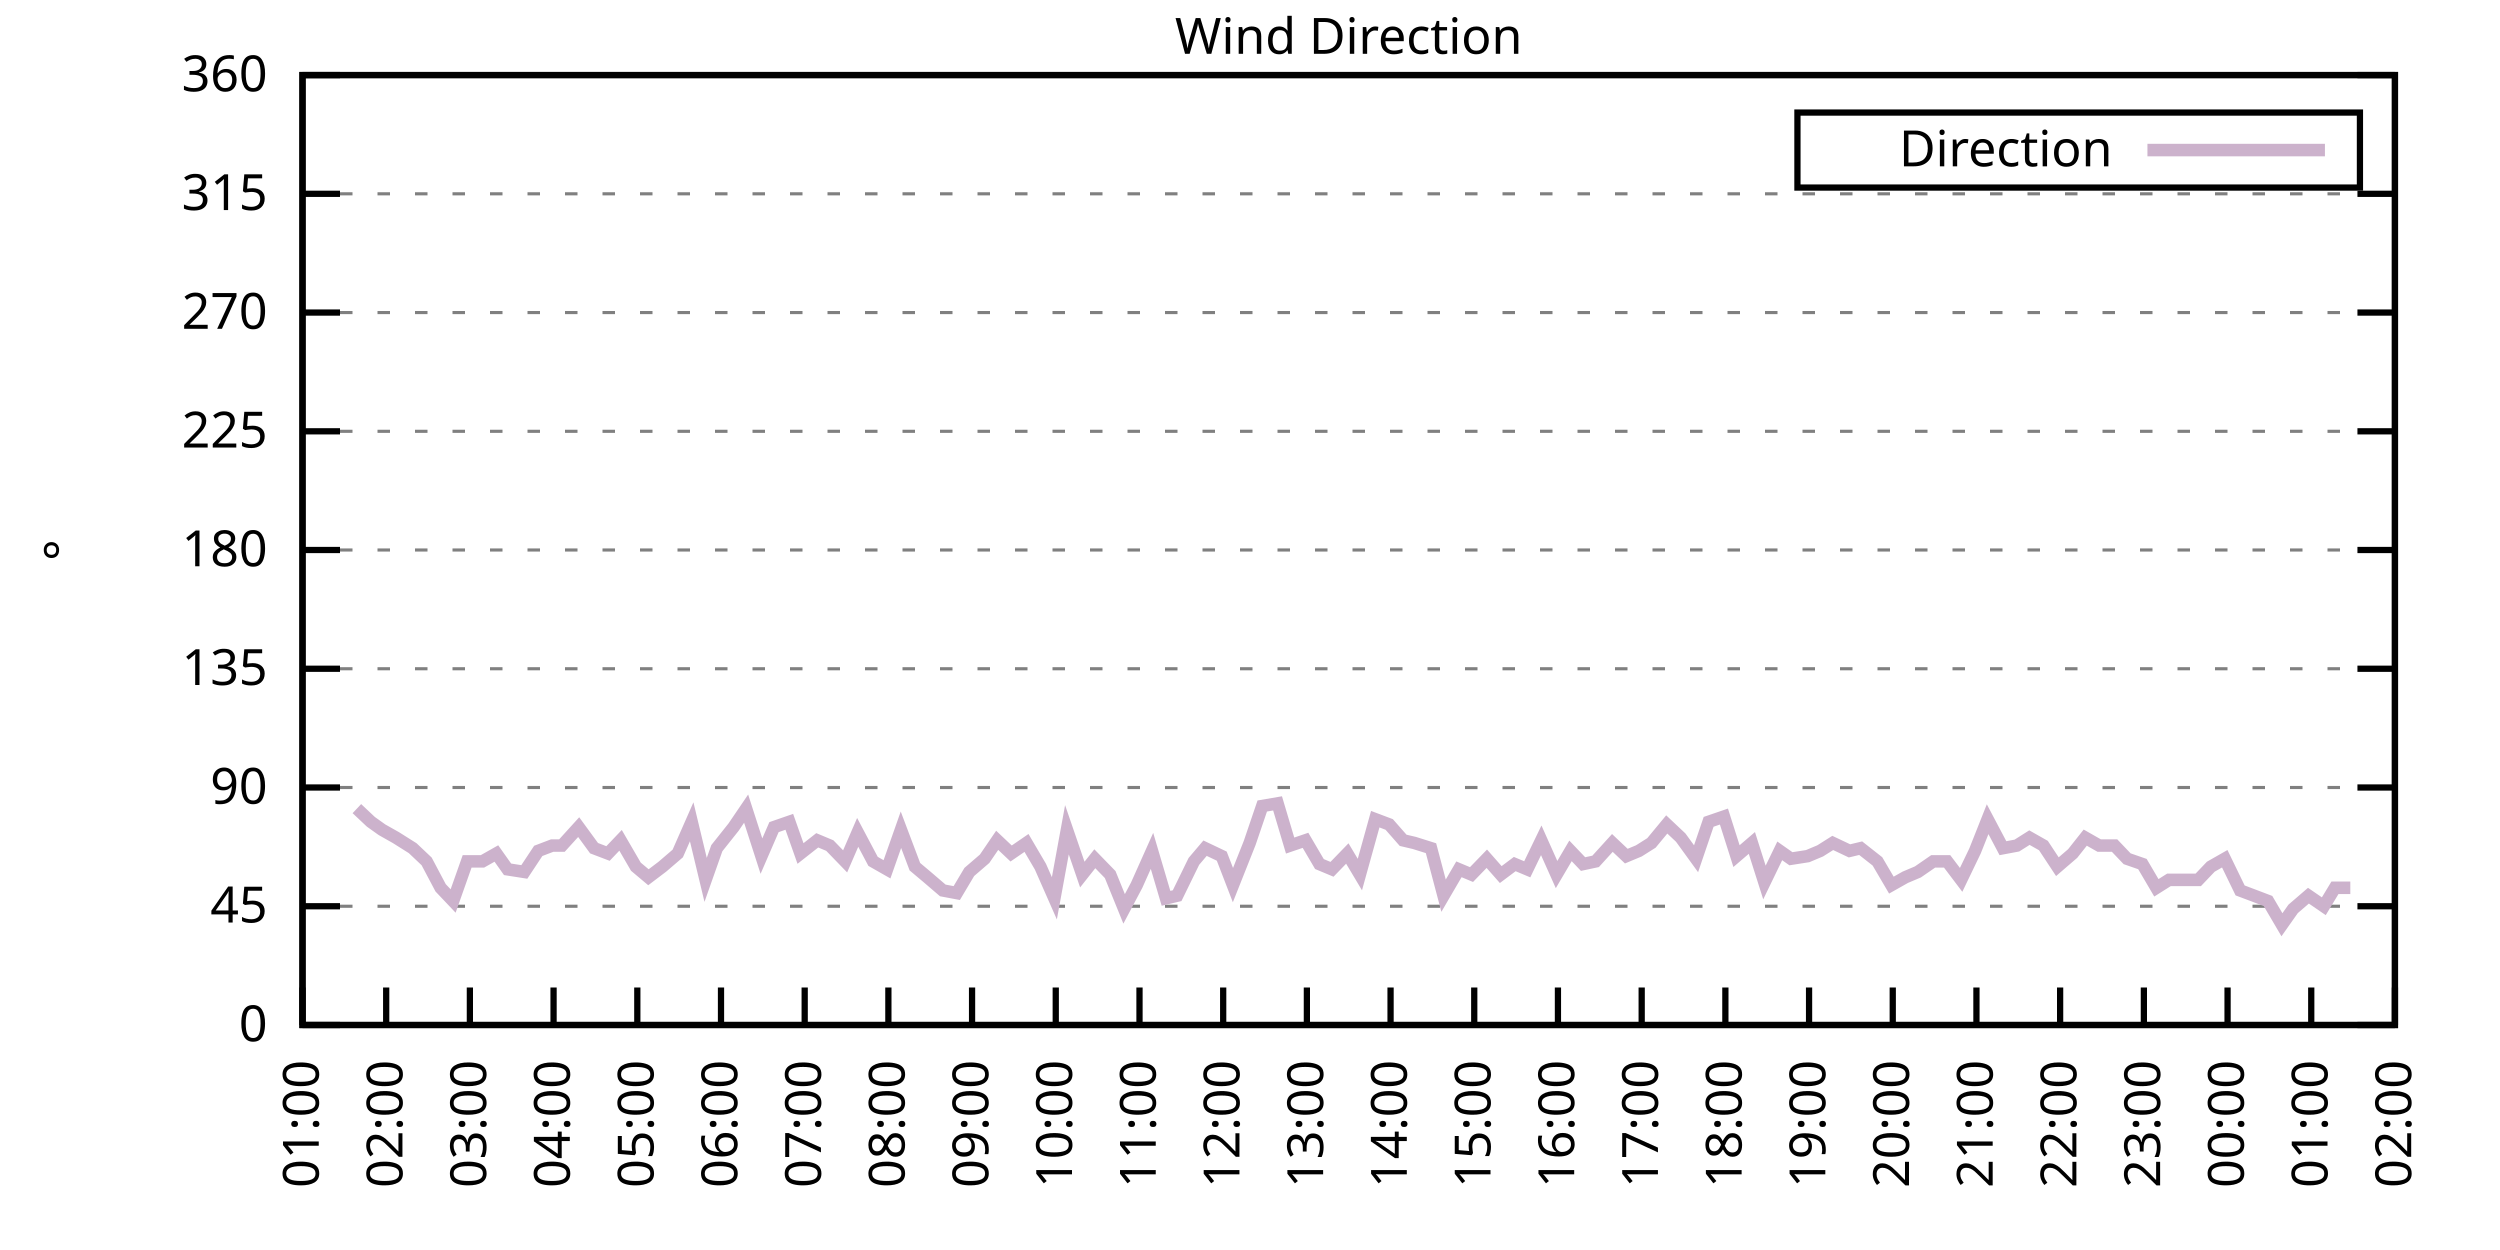
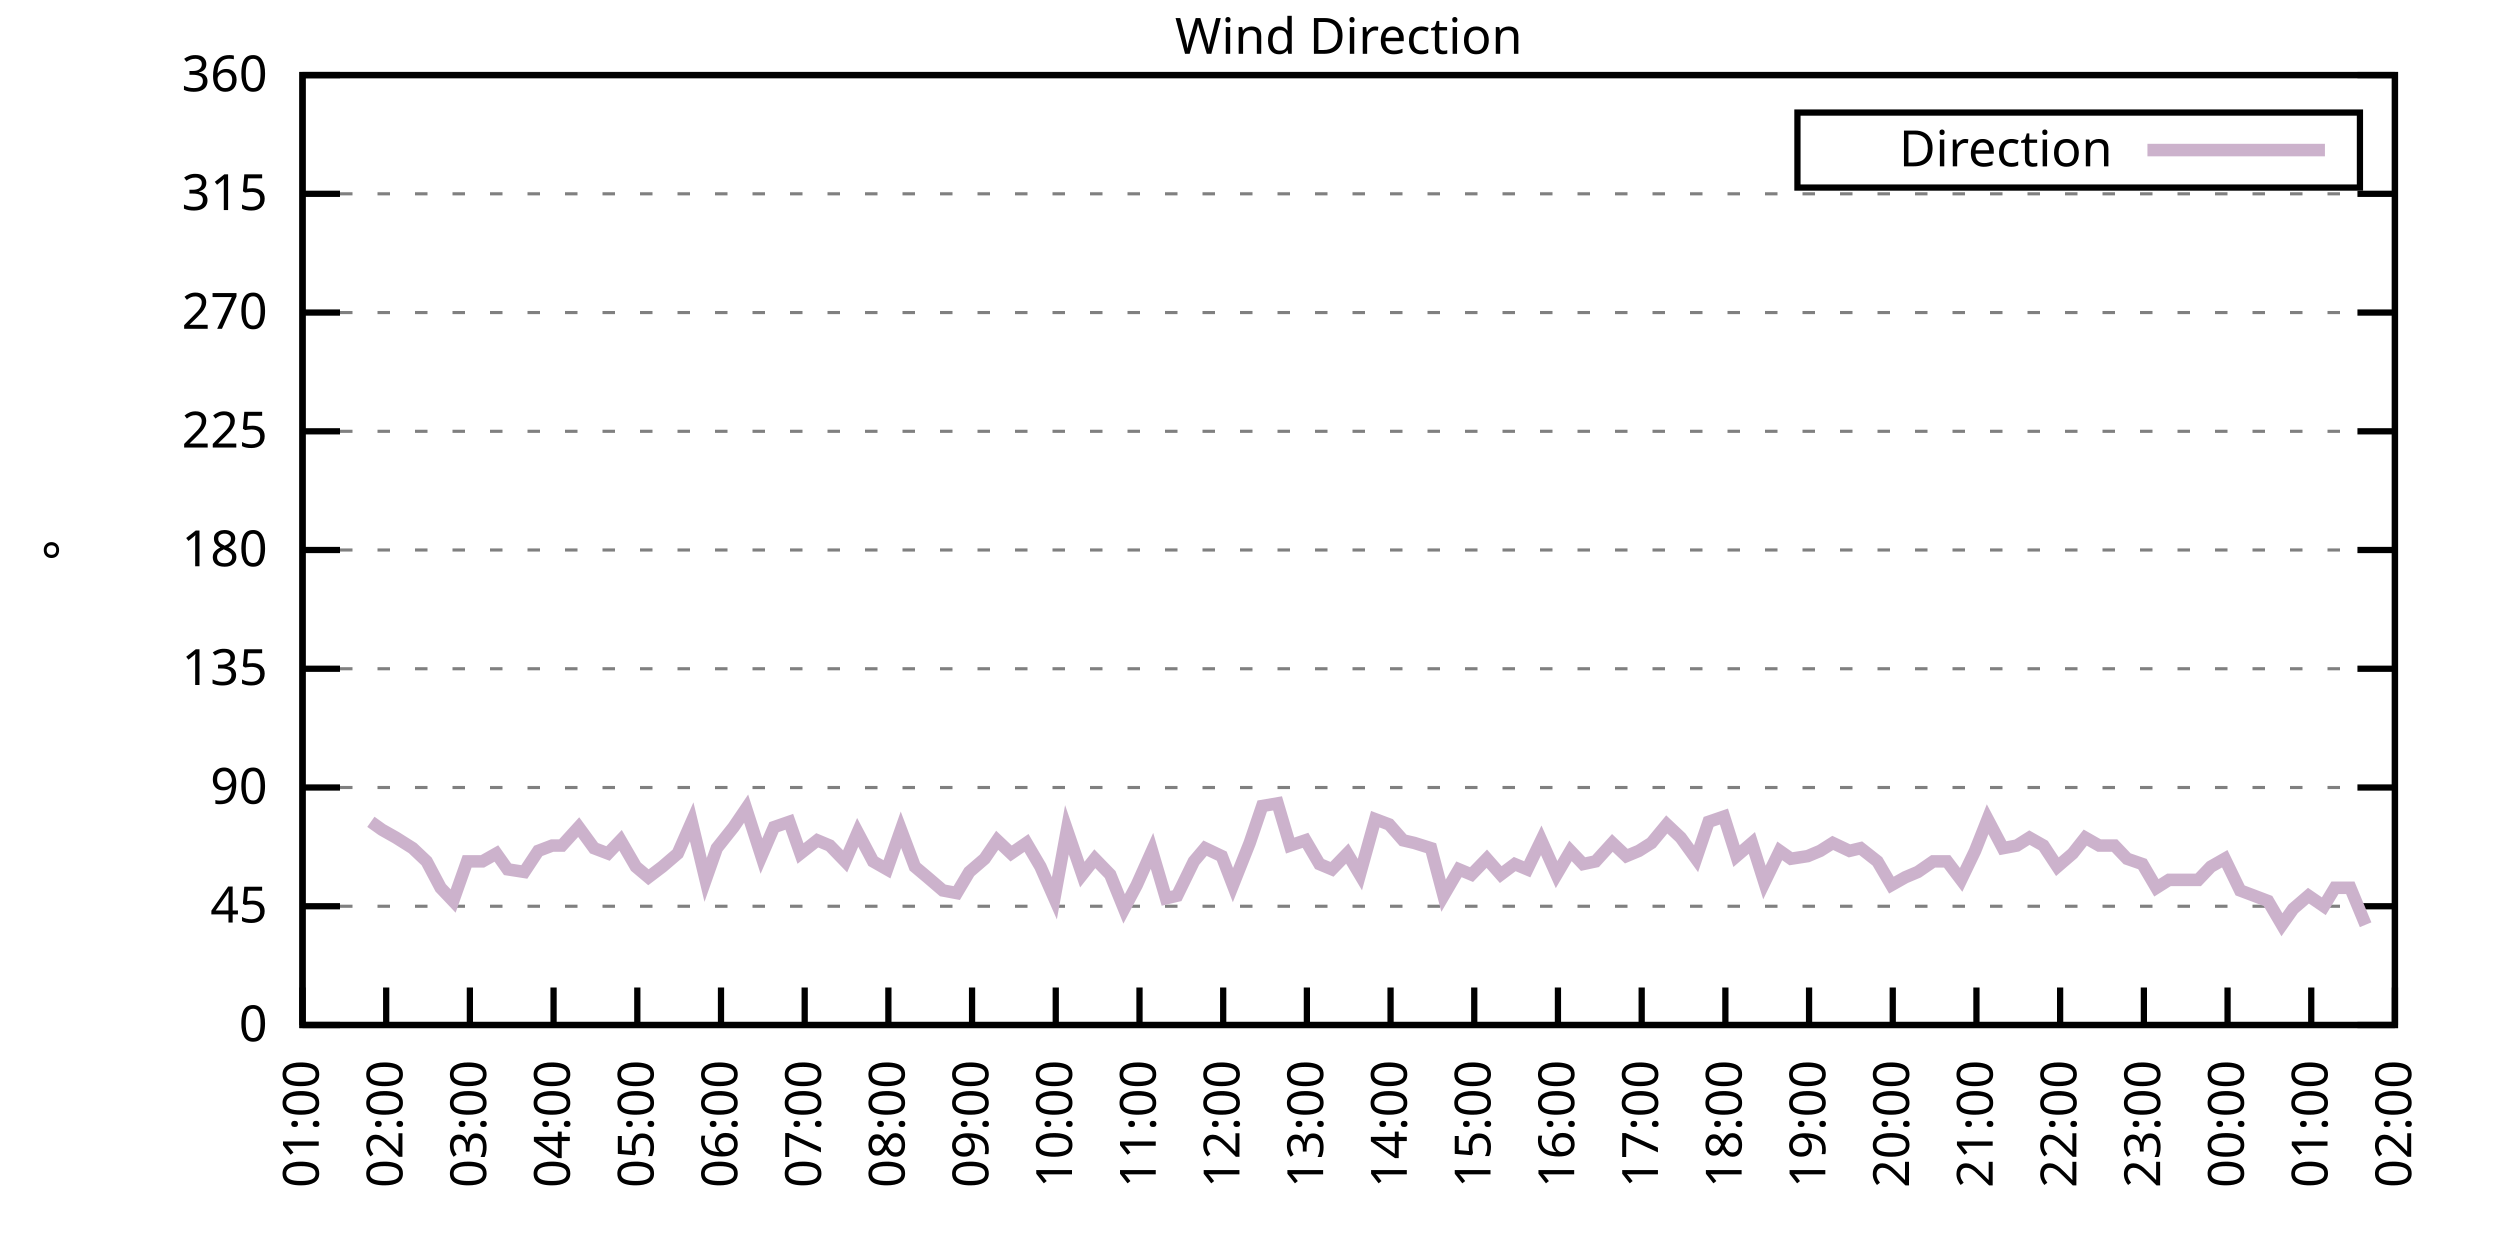
<svg xmlns="http://www.w3.org/2000/svg" xmlns:xlink="http://www.w3.org/1999/xlink" width="400" height="200" viewBox="0 0 400 200">
  <g id="gnuplot_canvas">
    <rect x="0" y="0" width="400" height="200" fill="none" />
    <defs>
      <circle id="gpDot" r="0.5" stroke-width="0.5" stroke="currentColor" />
      <path id="gpPt0" stroke-width="0.333" stroke="currentColor" d="M-1,0 h2 M0,-1 v2" />
      <path id="gpPt1" stroke-width="0.333" stroke="currentColor" d="M-1,-1 L1,1 M1,-1 L-1,1" />
      <path id="gpPt2" stroke-width="0.333" stroke="currentColor" d="M-1,0 L1,0 M0,-1 L0,1 M-1,-1 L1,1 M-1,1 L1,-1" />
      <rect id="gpPt3" stroke-width="0.333" stroke="currentColor" x="-1" y="-1" width="2" height="2" />
      <rect id="gpPt4" stroke-width="0.333" stroke="currentColor" fill="currentColor" x="-1" y="-1" width="2" height="2" />
      <circle id="gpPt5" stroke-width="0.333" stroke="currentColor" cx="0" cy="0" r="1" />
      <use xlink:href="#gpPt5" id="gpPt6" fill="currentColor" stroke="none" />
      <path id="gpPt7" stroke-width="0.333" stroke="currentColor" d="M0,-1.33 L-1.33,0.67 L1.33,0.67 z" />
      <use xlink:href="#gpPt7" id="gpPt8" fill="currentColor" stroke="none" />
      <use xlink:href="#gpPt7" id="gpPt9" stroke="currentColor" transform="rotate(180)" />
      <use xlink:href="#gpPt9" id="gpPt10" fill="currentColor" stroke="none" />
      <use xlink:href="#gpPt3" id="gpPt11" stroke="currentColor" transform="rotate(45)" />
      <use xlink:href="#gpPt11" id="gpPt12" fill="currentColor" stroke="none" />
      <path id="gpPt13" stroke-width="0.333" stroke="currentColor" d="M0,1.330 L1.265,0.411 L0.782,-1.067 L-0.782,-1.076 L-1.265,0.411 z" />
      <use xlink:href="#gpPt13" id="gpPt14" fill="currentColor" stroke="none" />
      <filter id="textbox" filterUnits="objectBoundingBox" x="0" y="0" height="1" width="1">
        <feFlood flood-color="white" flood-opacity="1" result="bgnd" />
        <feComposite in="SourceGraphic" in2="bgnd" operator="atop" />
      </filter>
      <filter id="greybox" filterUnits="objectBoundingBox" x="0" y="0" height="1" width="1">
        <feFlood flood-color="lightgrey" flood-opacity="1" result="grey" />
        <feComposite in="SourceGraphic" in2="grey" operator="atop" />
      </filter>
    </defs>
    <g fill="none" color="white" stroke="currentColor" stroke-width="1.00" stroke-linecap="butt" stroke-linejoin="miter">
</g>
    <g fill="none" color="black" stroke="currentColor" stroke-width="1.00" stroke-linecap="butt" stroke-linejoin="miter">
      <g stroke="none" shape-rendering="crispEdges">
        <polygon fill="rgb(255, 255, 255)" points="48.40,164.00 383.18,164.00 383.18,12.02 48.40,12.02 " />
      </g>
    </g>
    <g fill="none" color="black" stroke="currentColor" stroke-width="1.00" stroke-linecap="butt" stroke-linejoin="miter">
</g>
    <g fill="none" color="black" stroke="black" stroke-width="0.50" stroke-linecap="butt" stroke-linejoin="miter">
</g>
    <g fill="none" color="gray" stroke="currentColor" stroke-width="0.50" stroke-linecap="butt" stroke-linejoin="miter">
      <path stroke="gray" stroke-dasharray="2,4" class="gridline" d="M48.40,164.00 L383.19,164.00  " />
    </g>
    <g fill="none" color="gray" stroke="gray" stroke-width="1.00" stroke-linecap="butt" stroke-linejoin="miter">
</g>
    <g fill="none" color="black" stroke="currentColor" stroke-width="1.00" stroke-linecap="butt" stroke-linejoin="miter">
      <path stroke="black" d="M48.40,164.00 L54.40,164.00 M383.19,164.00 L377.19,164.00  " />
      <g transform="translate(42.80,166.60)" stroke="none" fill="black" font-family="Sans" font-size="8.00" text-anchor="end">
        <text>
          <tspan font-family="Sans"> 0</tspan>
        </text>
      </g>
    </g>
    <g fill="none" color="black" stroke="currentColor" stroke-width="1.00" stroke-linecap="butt" stroke-linejoin="miter">
</g>
    <g fill="none" color="black" stroke="black" stroke-width="0.50" stroke-linecap="butt" stroke-linejoin="miter">
</g>
    <g fill="none" color="gray" stroke="currentColor" stroke-width="0.50" stroke-linecap="butt" stroke-linejoin="miter">
      <path stroke="gray" stroke-dasharray="2,4" class="gridline" d="M48.40,145.00 L383.19,145.00  " />
    </g>
    <g fill="none" color="gray" stroke="gray" stroke-width="1.00" stroke-linecap="butt" stroke-linejoin="miter">
</g>
    <g fill="none" color="black" stroke="currentColor" stroke-width="1.00" stroke-linecap="butt" stroke-linejoin="miter">
      <path stroke="black" d="M48.40,145.00 L54.40,145.00 M383.19,145.00 L377.19,145.00  " />
      <g transform="translate(42.80,147.60)" stroke="none" fill="black" font-family="Sans" font-size="8.00" text-anchor="end">
        <text>
          <tspan font-family="Sans"> 45</tspan>
        </text>
      </g>
    </g>
    <g fill="none" color="black" stroke="currentColor" stroke-width="1.00" stroke-linecap="butt" stroke-linejoin="miter">
</g>
    <g fill="none" color="black" stroke="black" stroke-width="0.50" stroke-linecap="butt" stroke-linejoin="miter">
</g>
    <g fill="none" color="gray" stroke="currentColor" stroke-width="0.50" stroke-linecap="butt" stroke-linejoin="miter">
      <path stroke="gray" stroke-dasharray="2,4" class="gridline" d="M48.40,126.00 L383.19,126.00  " />
    </g>
    <g fill="none" color="gray" stroke="gray" stroke-width="1.00" stroke-linecap="butt" stroke-linejoin="miter">
</g>
    <g fill="none" color="black" stroke="currentColor" stroke-width="1.00" stroke-linecap="butt" stroke-linejoin="miter">
      <path stroke="black" d="M48.40,126.00 L54.40,126.00 M383.19,126.00 L377.19,126.00  " />
      <g transform="translate(42.80,128.60)" stroke="none" fill="black" font-family="Sans" font-size="8.00" text-anchor="end">
        <text>
          <tspan font-family="Sans"> 90</tspan>
        </text>
      </g>
    </g>
    <g fill="none" color="black" stroke="currentColor" stroke-width="1.00" stroke-linecap="butt" stroke-linejoin="miter">
</g>
    <g fill="none" color="black" stroke="black" stroke-width="0.50" stroke-linecap="butt" stroke-linejoin="miter">
</g>
    <g fill="none" color="gray" stroke="currentColor" stroke-width="0.50" stroke-linecap="butt" stroke-linejoin="miter">
      <path stroke="gray" stroke-dasharray="2,4" class="gridline" d="M48.40,107.00 L383.19,107.00  " />
    </g>
    <g fill="none" color="gray" stroke="gray" stroke-width="1.00" stroke-linecap="butt" stroke-linejoin="miter">
</g>
    <g fill="none" color="black" stroke="currentColor" stroke-width="1.00" stroke-linecap="butt" stroke-linejoin="miter">
      <path stroke="black" d="M48.40,107.00 L54.40,107.00 M383.19,107.00 L377.19,107.00  " />
      <g transform="translate(42.80,109.60)" stroke="none" fill="black" font-family="Sans" font-size="8.00" text-anchor="end">
        <text>
          <tspan font-family="Sans"> 135</tspan>
        </text>
      </g>
    </g>
    <g fill="none" color="black" stroke="currentColor" stroke-width="1.00" stroke-linecap="butt" stroke-linejoin="miter">
</g>
    <g fill="none" color="black" stroke="black" stroke-width="0.50" stroke-linecap="butt" stroke-linejoin="miter">
</g>
    <g fill="none" color="gray" stroke="currentColor" stroke-width="0.50" stroke-linecap="butt" stroke-linejoin="miter">
      <path stroke="gray" stroke-dasharray="2,4" class="gridline" d="M48.40,88.00 L383.19,88.00  " />
    </g>
    <g fill="none" color="gray" stroke="gray" stroke-width="1.00" stroke-linecap="butt" stroke-linejoin="miter">
</g>
    <g fill="none" color="black" stroke="currentColor" stroke-width="1.00" stroke-linecap="butt" stroke-linejoin="miter">
      <path stroke="black" d="M48.40,88.00 L54.40,88.00 M383.19,88.00 L377.19,88.00  " />
      <g transform="translate(42.80,90.60)" stroke="none" fill="black" font-family="Sans" font-size="8.00" text-anchor="end">
        <text>
          <tspan font-family="Sans"> 180</tspan>
        </text>
      </g>
    </g>
    <g fill="none" color="black" stroke="currentColor" stroke-width="1.00" stroke-linecap="butt" stroke-linejoin="miter">
</g>
    <g fill="none" color="black" stroke="black" stroke-width="0.50" stroke-linecap="butt" stroke-linejoin="miter">
</g>
    <g fill="none" color="gray" stroke="currentColor" stroke-width="0.50" stroke-linecap="butt" stroke-linejoin="miter">
      <path stroke="gray" stroke-dasharray="2,4" class="gridline" d="M48.40,69.01 L383.19,69.01  " />
    </g>
    <g fill="none" color="gray" stroke="gray" stroke-width="1.00" stroke-linecap="butt" stroke-linejoin="miter">
</g>
    <g fill="none" color="black" stroke="currentColor" stroke-width="1.00" stroke-linecap="butt" stroke-linejoin="miter">
      <path stroke="black" d="M48.40,69.01 L54.40,69.01 M383.19,69.01 L377.19,69.01  " />
      <g transform="translate(42.80,71.61)" stroke="none" fill="black" font-family="Sans" font-size="8.00" text-anchor="end">
        <text>
          <tspan font-family="Sans"> 225</tspan>
        </text>
      </g>
    </g>
    <g fill="none" color="black" stroke="currentColor" stroke-width="1.00" stroke-linecap="butt" stroke-linejoin="miter">
</g>
    <g fill="none" color="black" stroke="black" stroke-width="0.50" stroke-linecap="butt" stroke-linejoin="miter">
</g>
    <g fill="none" color="gray" stroke="currentColor" stroke-width="0.50" stroke-linecap="butt" stroke-linejoin="miter">
      <path stroke="gray" stroke-dasharray="2,4" class="gridline" d="M48.40,50.01 L383.19,50.01  " />
    </g>
    <g fill="none" color="gray" stroke="gray" stroke-width="1.00" stroke-linecap="butt" stroke-linejoin="miter">
</g>
    <g fill="none" color="black" stroke="currentColor" stroke-width="1.00" stroke-linecap="butt" stroke-linejoin="miter">
      <path stroke="black" d="M48.40,50.01 L54.40,50.01 M383.19,50.01 L377.19,50.01  " />
      <g transform="translate(42.80,52.61)" stroke="none" fill="black" font-family="Sans" font-size="8.00" text-anchor="end">
        <text>
          <tspan font-family="Sans"> 270</tspan>
        </text>
      </g>
    </g>
    <g fill="none" color="black" stroke="currentColor" stroke-width="1.00" stroke-linecap="butt" stroke-linejoin="miter">
</g>
    <g fill="none" color="black" stroke="black" stroke-width="0.50" stroke-linecap="butt" stroke-linejoin="miter">
</g>
    <g fill="none" color="gray" stroke="currentColor" stroke-width="0.50" stroke-linecap="butt" stroke-linejoin="miter">
      <path stroke="gray" stroke-dasharray="2,4" class="gridline" d="M48.40,31.01 L383.19,31.01  " />
    </g>
    <g fill="none" color="gray" stroke="gray" stroke-width="1.00" stroke-linecap="butt" stroke-linejoin="miter">
</g>
    <g fill="none" color="black" stroke="currentColor" stroke-width="1.00" stroke-linecap="butt" stroke-linejoin="miter">
      <path stroke="black" d="M48.40,31.01 L54.40,31.01 M383.19,31.01 L377.19,31.01  " />
      <g transform="translate(42.80,33.61)" stroke="none" fill="black" font-family="Sans" font-size="8.00" text-anchor="end">
        <text>
          <tspan font-family="Sans"> 315</tspan>
        </text>
      </g>
    </g>
    <g fill="none" color="black" stroke="currentColor" stroke-width="1.00" stroke-linecap="butt" stroke-linejoin="miter">
</g>
    <g fill="none" color="black" stroke="black" stroke-width="0.50" stroke-linecap="butt" stroke-linejoin="miter">
</g>
    <g fill="none" color="gray" stroke="currentColor" stroke-width="0.50" stroke-linecap="butt" stroke-linejoin="miter">
      <path stroke="gray" stroke-dasharray="2,4" class="gridline" d="M48.40,12.01 L383.19,12.01  " />
    </g>
    <g fill="none" color="gray" stroke="gray" stroke-width="1.00" stroke-linecap="butt" stroke-linejoin="miter">
</g>
    <g fill="none" color="black" stroke="currentColor" stroke-width="1.00" stroke-linecap="butt" stroke-linejoin="miter">
      <path stroke="black" d="M48.40,12.01 L54.40,12.01 M383.19,12.01 L377.19,12.01  " />
      <g transform="translate(42.80,14.61)" stroke="none" fill="black" font-family="Sans" font-size="8.00" text-anchor="end">
        <text>
          <tspan font-family="Sans"> 360</tspan>
        </text>
      </g>
    </g>
    <g fill="none" color="black" stroke="currentColor" stroke-width="1.00" stroke-linecap="butt" stroke-linejoin="miter">
      <path stroke="black" d="M48.40,164.00 L48.40,158.00  " />
      <g transform="translate(51.00,169.60) rotate(270.00)" stroke="none" fill="black" font-family="Sans" font-size="8.00" text-anchor="end">
        <text>
          <tspan font-family="Sans">01:00</tspan>
        </text>
      </g>
    </g>
    <g fill="none" color="black" stroke="currentColor" stroke-width="1.00" stroke-linecap="butt" stroke-linejoin="miter">
      <path stroke="black" d="M61.79,164.00 L61.79,158.00  " />
      <g transform="translate(64.39,169.60) rotate(270.00)" stroke="none" fill="black" font-family="Sans" font-size="8.00" text-anchor="end">
        <text>
          <tspan font-family="Sans">02:00</tspan>
        </text>
      </g>
    </g>
    <g fill="none" color="black" stroke="currentColor" stroke-width="1.00" stroke-linecap="butt" stroke-linejoin="miter">
      <path stroke="black" d="M75.18,164.00 L75.18,158.00  " />
      <g transform="translate(77.78,169.60) rotate(270.00)" stroke="none" fill="black" font-family="Sans" font-size="8.00" text-anchor="end">
        <text>
          <tspan font-family="Sans">03:00</tspan>
        </text>
      </g>
    </g>
    <g fill="none" color="black" stroke="currentColor" stroke-width="1.00" stroke-linecap="butt" stroke-linejoin="miter">
      <path stroke="black" d="M88.57,164.00 L88.57,158.00  " />
      <g transform="translate(91.17,169.60) rotate(270.00)" stroke="none" fill="black" font-family="Sans" font-size="8.00" text-anchor="end">
        <text>
          <tspan font-family="Sans">04:00</tspan>
        </text>
      </g>
    </g>
    <g fill="none" color="black" stroke="currentColor" stroke-width="1.00" stroke-linecap="butt" stroke-linejoin="miter">
      <path stroke="black" d="M101.97,164.00 L101.97,158.00  " />
      <g transform="translate(104.57,169.60) rotate(270.00)" stroke="none" fill="black" font-family="Sans" font-size="8.00" text-anchor="end">
        <text>
          <tspan font-family="Sans">05:00</tspan>
        </text>
      </g>
    </g>
    <g fill="none" color="black" stroke="currentColor" stroke-width="1.00" stroke-linecap="butt" stroke-linejoin="miter">
      <path stroke="black" d="M115.36,164.00 L115.36,158.00  " />
      <g transform="translate(117.96,169.60) rotate(270.00)" stroke="none" fill="black" font-family="Sans" font-size="8.00" text-anchor="end">
        <text>
          <tspan font-family="Sans">06:00</tspan>
        </text>
      </g>
    </g>
    <g fill="none" color="black" stroke="currentColor" stroke-width="1.00" stroke-linecap="butt" stroke-linejoin="miter">
      <path stroke="black" d="M128.75,164.00 L128.75,158.00  " />
      <g transform="translate(131.35,169.60) rotate(270.00)" stroke="none" fill="black" font-family="Sans" font-size="8.00" text-anchor="end">
        <text>
          <tspan font-family="Sans">07:00</tspan>
        </text>
      </g>
    </g>
    <g fill="none" color="black" stroke="currentColor" stroke-width="1.00" stroke-linecap="butt" stroke-linejoin="miter">
      <path stroke="black" d="M142.14,164.00 L142.14,158.00  " />
      <g transform="translate(144.74,169.60) rotate(270.00)" stroke="none" fill="black" font-family="Sans" font-size="8.00" text-anchor="end">
        <text>
          <tspan font-family="Sans">08:00</tspan>
        </text>
      </g>
    </g>
    <g fill="none" color="black" stroke="currentColor" stroke-width="1.00" stroke-linecap="butt" stroke-linejoin="miter">
      <path stroke="black" d="M155.53,164.00 L155.53,158.00  " />
      <g transform="translate(158.13,169.60) rotate(270.00)" stroke="none" fill="black" font-family="Sans" font-size="8.00" text-anchor="end">
        <text>
          <tspan font-family="Sans">09:00</tspan>
        </text>
      </g>
    </g>
    <g fill="none" color="black" stroke="currentColor" stroke-width="1.00" stroke-linecap="butt" stroke-linejoin="miter">
      <path stroke="black" d="M168.92,164.00 L168.92,158.00  " />
      <g transform="translate(171.52,169.60) rotate(270.00)" stroke="none" fill="black" font-family="Sans" font-size="8.00" text-anchor="end">
        <text>
          <tspan font-family="Sans">10:00</tspan>
        </text>
      </g>
    </g>
    <g fill="none" color="black" stroke="currentColor" stroke-width="1.00" stroke-linecap="butt" stroke-linejoin="miter">
      <path stroke="black" d="M182.32,164.00 L182.32,158.00  " />
      <g transform="translate(184.92,169.60) rotate(270.00)" stroke="none" fill="black" font-family="Sans" font-size="8.00" text-anchor="end">
        <text>
          <tspan font-family="Sans">11:00</tspan>
        </text>
      </g>
    </g>
    <g fill="none" color="black" stroke="currentColor" stroke-width="1.00" stroke-linecap="butt" stroke-linejoin="miter">
      <path stroke="black" d="M195.71,164.00 L195.71,158.00  " />
      <g transform="translate(198.31,169.60) rotate(270.00)" stroke="none" fill="black" font-family="Sans" font-size="8.00" text-anchor="end">
        <text>
          <tspan font-family="Sans">12:00</tspan>
        </text>
      </g>
    </g>
    <g fill="none" color="black" stroke="currentColor" stroke-width="1.00" stroke-linecap="butt" stroke-linejoin="miter">
      <path stroke="black" d="M209.10,164.00 L209.10,158.00  " />
      <g transform="translate(211.70,169.60) rotate(270.00)" stroke="none" fill="black" font-family="Sans" font-size="8.00" text-anchor="end">
        <text>
          <tspan font-family="Sans">13:00</tspan>
        </text>
      </g>
    </g>
    <g fill="none" color="black" stroke="currentColor" stroke-width="1.00" stroke-linecap="butt" stroke-linejoin="miter">
      <path stroke="black" d="M222.49,164.00 L222.49,158.00  " />
      <g transform="translate(225.09,169.60) rotate(270.00)" stroke="none" fill="black" font-family="Sans" font-size="8.00" text-anchor="end">
        <text>
          <tspan font-family="Sans">14:00</tspan>
        </text>
      </g>
    </g>
    <g fill="none" color="black" stroke="currentColor" stroke-width="1.00" stroke-linecap="butt" stroke-linejoin="miter">
      <path stroke="black" d="M235.88,164.00 L235.88,158.00  " />
      <g transform="translate(238.48,169.60) rotate(270.00)" stroke="none" fill="black" font-family="Sans" font-size="8.00" text-anchor="end">
        <text>
          <tspan font-family="Sans">15:00</tspan>
        </text>
      </g>
    </g>
    <g fill="none" color="black" stroke="currentColor" stroke-width="1.00" stroke-linecap="butt" stroke-linejoin="miter">
      <path stroke="black" d="M249.27,164.00 L249.27,158.00  " />
      <g transform="translate(251.87,169.60) rotate(270.00)" stroke="none" fill="black" font-family="Sans" font-size="8.00" text-anchor="end">
        <text>
          <tspan font-family="Sans">16:00</tspan>
        </text>
      </g>
    </g>
    <g fill="none" color="black" stroke="currentColor" stroke-width="1.00" stroke-linecap="butt" stroke-linejoin="miter">
      <path stroke="black" d="M262.67,164.00 L262.67,158.00  " />
      <g transform="translate(265.27,169.60) rotate(270.00)" stroke="none" fill="black" font-family="Sans" font-size="8.00" text-anchor="end">
        <text>
          <tspan font-family="Sans">17:00</tspan>
        </text>
      </g>
    </g>
    <g fill="none" color="black" stroke="currentColor" stroke-width="1.00" stroke-linecap="butt" stroke-linejoin="miter">
      <path stroke="black" d="M276.06,164.00 L276.06,158.00  " />
      <g transform="translate(278.66,169.60) rotate(270.00)" stroke="none" fill="black" font-family="Sans" font-size="8.00" text-anchor="end">
        <text>
          <tspan font-family="Sans">18:00</tspan>
        </text>
      </g>
    </g>
    <g fill="none" color="black" stroke="currentColor" stroke-width="1.00" stroke-linecap="butt" stroke-linejoin="miter">
      <path stroke="black" d="M289.45,164.00 L289.45,158.00  " />
      <g transform="translate(292.05,169.60) rotate(270.00)" stroke="none" fill="black" font-family="Sans" font-size="8.00" text-anchor="end">
        <text>
          <tspan font-family="Sans">19:00</tspan>
        </text>
      </g>
    </g>
    <g fill="none" color="black" stroke="currentColor" stroke-width="1.00" stroke-linecap="butt" stroke-linejoin="miter">
      <path stroke="black" d="M302.84,164.00 L302.84,158.00  " />
      <g transform="translate(305.44,169.60) rotate(270.00)" stroke="none" fill="black" font-family="Sans" font-size="8.00" text-anchor="end">
        <text>
          <tspan font-family="Sans">20:00</tspan>
        </text>
      </g>
    </g>
    <g fill="none" color="black" stroke="currentColor" stroke-width="1.00" stroke-linecap="butt" stroke-linejoin="miter">
      <path stroke="black" d="M316.23,164.00 L316.23,158.00  " />
      <g transform="translate(318.83,169.60) rotate(270.00)" stroke="none" fill="black" font-family="Sans" font-size="8.00" text-anchor="end">
        <text>
          <tspan font-family="Sans">21:00</tspan>
        </text>
      </g>
    </g>
    <g fill="none" color="black" stroke="currentColor" stroke-width="1.00" stroke-linecap="butt" stroke-linejoin="miter">
      <path stroke="black" d="M329.62,164.00 L329.62,158.00  " />
      <g transform="translate(332.22,169.60) rotate(270.00)" stroke="none" fill="black" font-family="Sans" font-size="8.00" text-anchor="end">
        <text>
          <tspan font-family="Sans">22:00</tspan>
        </text>
      </g>
    </g>
    <g fill="none" color="black" stroke="currentColor" stroke-width="1.00" stroke-linecap="butt" stroke-linejoin="miter">
      <path stroke="black" d="M343.02,164.00 L343.02,158.00  " />
      <g transform="translate(345.62,169.60) rotate(270.00)" stroke="none" fill="black" font-family="Sans" font-size="8.00" text-anchor="end">
        <text>
          <tspan font-family="Sans">23:00</tspan>
        </text>
      </g>
    </g>
    <g fill="none" color="black" stroke="currentColor" stroke-width="1.00" stroke-linecap="butt" stroke-linejoin="miter">
      <path stroke="black" d="M356.41,164.00 L356.41,158.00  " />
      <g transform="translate(359.01,169.60) rotate(270.00)" stroke="none" fill="black" font-family="Sans" font-size="8.00" text-anchor="end">
        <text>
          <tspan font-family="Sans">00:00</tspan>
        </text>
      </g>
    </g>
    <g fill="none" color="black" stroke="currentColor" stroke-width="1.00" stroke-linecap="butt" stroke-linejoin="miter">
      <path stroke="black" d="M369.80,164.00 L369.80,158.00  " />
      <g transform="translate(372.40,169.60) rotate(270.00)" stroke="none" fill="black" font-family="Sans" font-size="8.00" text-anchor="end">
        <text>
          <tspan font-family="Sans">01:00</tspan>
        </text>
      </g>
    </g>
    <g fill="none" color="black" stroke="currentColor" stroke-width="1.00" stroke-linecap="butt" stroke-linejoin="miter">
      <path stroke="black" d="M383.19,164.00 L383.19,158.00  " />
      <g transform="translate(385.79,169.60) rotate(270.00)" stroke="none" fill="black" font-family="Sans" font-size="8.00" text-anchor="end">
        <text>
          <tspan font-family="Sans">02:00</tspan>
        </text>
      </g>
    </g>
    <g fill="none" color="black" stroke="currentColor" stroke-width="1.00" stroke-linecap="butt" stroke-linejoin="miter">
</g>
    <g fill="none" color="black" stroke="currentColor" stroke-width="1.00" stroke-linecap="butt" stroke-linejoin="miter">
      <path stroke="black" d="M48.40,12.01 L48.40,164.00 L383.19,164.00 L383.19,12.01 L48.40,12.01 Z  " />
    </g>
    <g fill="none" color="black" stroke="currentColor" stroke-width="1.00" stroke-linecap="butt" stroke-linejoin="miter">
</g>
    <g fill="none" color="black" stroke="currentColor" stroke-width="1.00" stroke-linecap="butt" stroke-linejoin="miter">
      <path stroke="black" d="M287.59,30.01 L287.59,18.01 L377.59,18.01 L377.59,30.01 L287.59,30.01 Z  " />
    </g>
    <g id="Wind_direction_plot_1">
      <g fill="none" color="white" stroke="black" stroke-width="2.00" stroke-linecap="butt" stroke-linejoin="miter">
</g>
      <g fill="none" color="black" stroke="currentColor" stroke-width="2.00" stroke-linecap="butt" stroke-linejoin="miter">
        <g transform="translate(337.99,26.61)" stroke="none" fill="black" font-family="Sans" font-size="8.00" text-anchor="end">
          <text>
            <tspan font-family="Sans">Direction</tspan>
          </text>
        </g>
      </g>
      <g fill="none" color="black" stroke="currentColor" stroke-width="2.00" stroke-linecap="butt" stroke-linejoin="miter">
-         <path stroke="rgb(204, 178, 204)" d="M343.59,24.01 L371.99,24.01 M57.10,129.38 L59.34,131.49 L61.12,132.76 L63.35,134.02 L66.03,135.71 L68.26,137.82   L70.50,142.05 L72.50,144.16 L74.74,137.82 L77.19,137.82 L79.42,136.56 L81.21,139.09 L83.89,139.51 L86.12,136.14   L88.35,135.29 L89.91,135.29 L92.59,132.34 L95.05,135.71 L97.28,136.56 L99.29,134.45 L101.74,138.67 L103.75,140.36   L105.98,138.67 L108.44,136.56 L110.67,131.49 L112.90,140.78 L114.69,135.71 L117.37,132.34 L119.38,129.38 L121.83,136.98   L123.84,132.34 L126.29,131.49 L128.08,136.56 L130.76,134.45 L132.77,135.29 L135.22,137.82 L137.23,133.18 L139.69,137.82   L141.92,139.09 L144.15,132.76 L146.38,138.67 L148.39,140.36 L150.85,142.47 L153.08,142.89 L155.09,139.51 L157.54,137.40   L159.55,134.45 L161.78,136.56 L164.24,134.87 L166.47,138.67 L168.70,143.73 L170.71,132.76 L173.17,139.93 L175.17,137.40   L177.63,139.93 L179.86,145.42 L181.87,141.62 L184.32,136.14 L186.56,143.73 L188.34,143.31 L191.02,137.82 L192.81,135.71   L195.48,136.98 L197.27,141.62 L199.95,134.87 L201.96,128.96 L204.41,128.54 L206.42,135.29 L208.88,134.45 L211.11,138.25   L213.12,139.09 L215.57,136.56 L217.58,139.93 L220.04,131.07 L222.27,131.91 L224.50,134.45 L226.29,134.87 L228.96,135.71   L230.97,143.31 L233.43,139.09 L235.44,139.93 L237.89,137.40 L240.12,139.93 L242.36,138.25 L244.36,139.09 L246.60,134.45   L249.05,139.93 L251.28,136.14 L253.29,138.25 L255.30,137.82 L257.98,134.87 L260.21,136.98 L262.22,136.14 L264.23,134.87   L266.68,131.91 L268.92,134.02 L271.37,137.40 L273.38,131.49 L275.83,130.65 L277.84,136.98 L280.30,134.87 L282.31,141.20   L284.76,136.14 L286.55,137.40 L289.23,136.98 L291.23,136.14 L293.24,134.87 L295.92,136.14 L297.71,135.71 L300.39,137.82   L302.62,141.62 L304.85,140.36 L306.86,139.51 L309.31,137.82 L311.54,137.82 L313.78,140.78 L316.01,136.14 L318.02,131.07   L320.47,135.71 L322.70,135.29 L324.71,134.02 L326.95,135.29 L329.18,138.67 L331.63,136.56 L333.64,134.02 L335.87,135.29   L338.33,135.29 L340.34,137.40 L342.79,138.25 L345.02,142.05 L347.03,140.78 L349.49,140.78 L351.72,140.78 L353.73,138.67   L355.96,137.40 L358.42,142.47 L360.65,143.31 L362.88,144.16 L365.11,147.96 L366.90,145.42 L369.35,143.31 L371.81,145.00   L373.59,142.05 L376.05,142.05  " />
+         <path stroke="rgb(204, 178, 204)" d="M343.59,24.01 L371.99,24.01 M59.34,131.49 L61.12,132.76 L63.35,134.02 L66.03,135.71 L68.26,137.82 L70.50,142.05   L72.50,144.16 L74.74,137.82 L77.19,137.82 L79.42,136.56 L81.21,139.09 L83.89,139.51 L86.12,136.14 L88.35,135.29   L89.91,135.29 L92.59,132.34 L95.05,135.71 L97.28,136.56 L99.29,134.45 L101.74,138.67 L103.75,140.36 L105.98,138.67   L108.44,136.56 L110.67,131.49 L112.90,140.78 L114.69,135.71 L117.37,132.34 L119.38,129.38 L121.83,136.98 L123.84,132.34   L126.29,131.49 L128.08,136.56 L130.76,134.45 L132.77,135.29 L135.22,137.82 L137.23,133.18 L139.69,137.82 L141.92,139.09   L144.15,132.76 L146.38,138.67 L148.39,140.36 L150.85,142.47 L153.08,142.89 L155.09,139.51 L157.54,137.40 L159.55,134.45   L161.78,136.56 L164.24,134.87 L166.47,138.67 L168.70,143.73 L170.71,132.76 L173.17,139.93 L175.17,137.40 L177.63,139.93   L179.86,145.42 L181.87,141.62 L184.32,136.14 L186.56,143.73 L188.34,143.31 L191.02,137.82 L192.81,135.71 L195.48,136.98   L197.27,141.62 L199.95,134.87 L201.96,128.96 L204.41,128.54 L206.42,135.29 L208.88,134.45 L211.11,138.25 L213.12,139.09   L215.57,136.56 L217.58,139.93 L220.04,131.07 L222.27,131.91 L224.50,134.45 L226.29,134.87 L228.96,135.71 L230.97,143.31   L233.43,139.09 L235.44,139.93 L237.89,137.40 L240.12,139.93 L242.36,138.25 L244.36,139.09 L246.60,134.45 L249.05,139.93   L251.28,136.14 L253.29,138.25 L255.30,137.82 L257.98,134.87 L260.21,136.98 L262.22,136.14 L264.23,134.87 L266.68,131.91   L268.92,134.02 L271.37,137.40 L273.38,131.49 L275.83,130.65 L277.84,136.98 L280.30,134.87 L282.31,141.20 L284.76,136.14   L286.55,137.40 L289.23,136.98 L291.23,136.14 L293.24,134.87 L295.92,136.14 L297.71,135.71 L300.39,137.82 L302.62,141.62   L304.85,140.36 L306.86,139.51 L309.31,137.82 L311.54,137.82 L313.78,140.78 L316.01,136.14 L318.02,131.07 L320.47,135.71   L322.70,135.29 L324.71,134.02 L326.95,135.29 L329.18,138.67 L331.63,136.56 L333.64,134.02 L335.87,135.29 L338.33,135.29   L340.34,137.40 L342.79,138.25 L345.02,142.05 L347.03,140.78 L349.49,140.78 L351.72,140.78 L353.73,138.67 L355.96,137.40   L358.42,142.47 L360.65,143.31 L362.88,144.16 L365.11,147.96 L366.90,145.42 L369.35,143.31 L371.81,145.00 L373.59,142.05   L376.05,142.05 L378.50,147.96  " />
      </g>
    </g>
    <g fill="none" color="black" stroke="currentColor" stroke-width="2.00" stroke-linecap="butt" stroke-linejoin="miter">
</g>
    <g fill="none" color="black" stroke="black" stroke-width="1.00" stroke-linecap="butt" stroke-linejoin="miter">
</g>
    <g fill="none" color="black" stroke="currentColor" stroke-width="1.00" stroke-linecap="butt" stroke-linejoin="miter">
      <path stroke="black" d="M48.40,12.01 L48.40,164.00 L383.19,164.00 L383.19,12.01 L48.40,12.01 Z  " />
      <g transform="translate(12.80,88.01) rotate(270.00)" stroke="none" fill="black" font-family="Sans" font-size="8.00" text-anchor="middle">
        <text>
          <tspan font-family="Sans">°</tspan>
        </text>
      </g>
    </g>
    <g fill="none" color="black" stroke="currentColor" stroke-width="1.00" stroke-linecap="butt" stroke-linejoin="miter">
</g>
    <g fill="none" color="black" stroke="currentColor" stroke-width="1.00" stroke-linecap="butt" stroke-linejoin="miter">
      <g transform="translate(215.79,8.61)" stroke="none" fill="black" font-family="Sans" font-size="8.00" text-anchor="middle">
        <text>
          <tspan font-family="Sans">Wind Direction</tspan>
        </text>
      </g>
    </g>
    <g fill="none" color="black" stroke="currentColor" stroke-width="1.00" stroke-linecap="butt" stroke-linejoin="miter">
</g>
  </g>
</svg>
